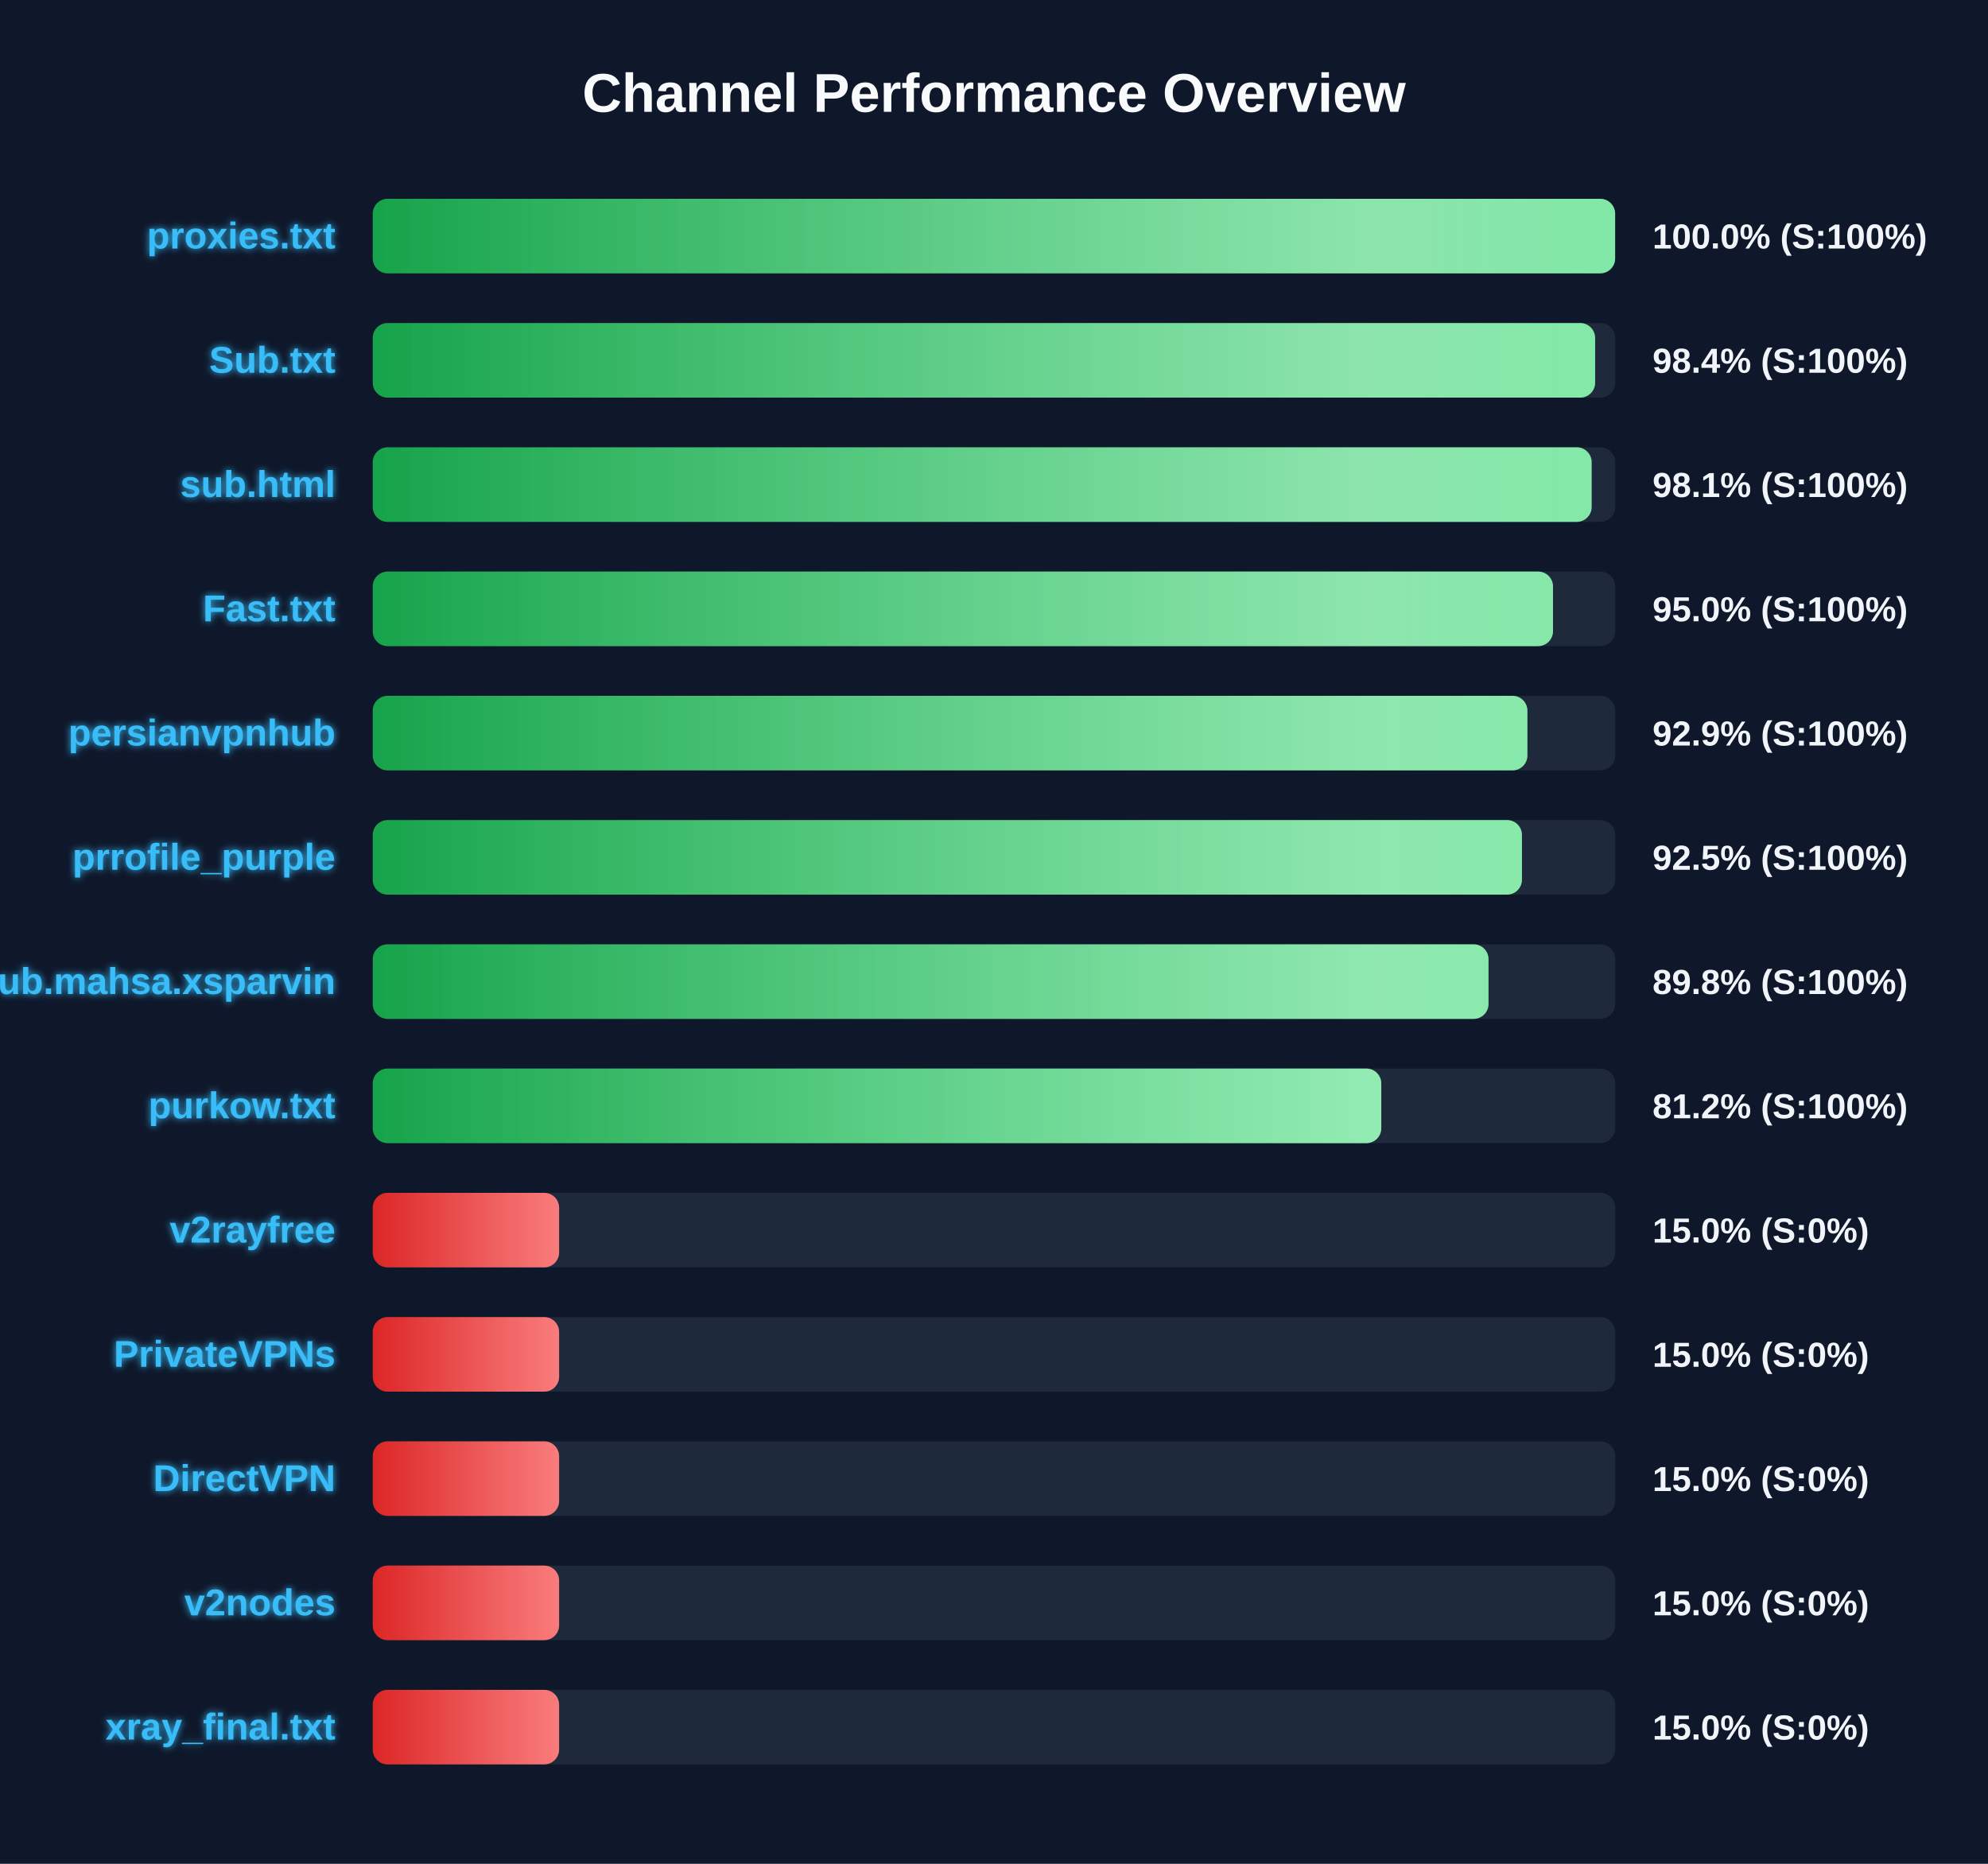
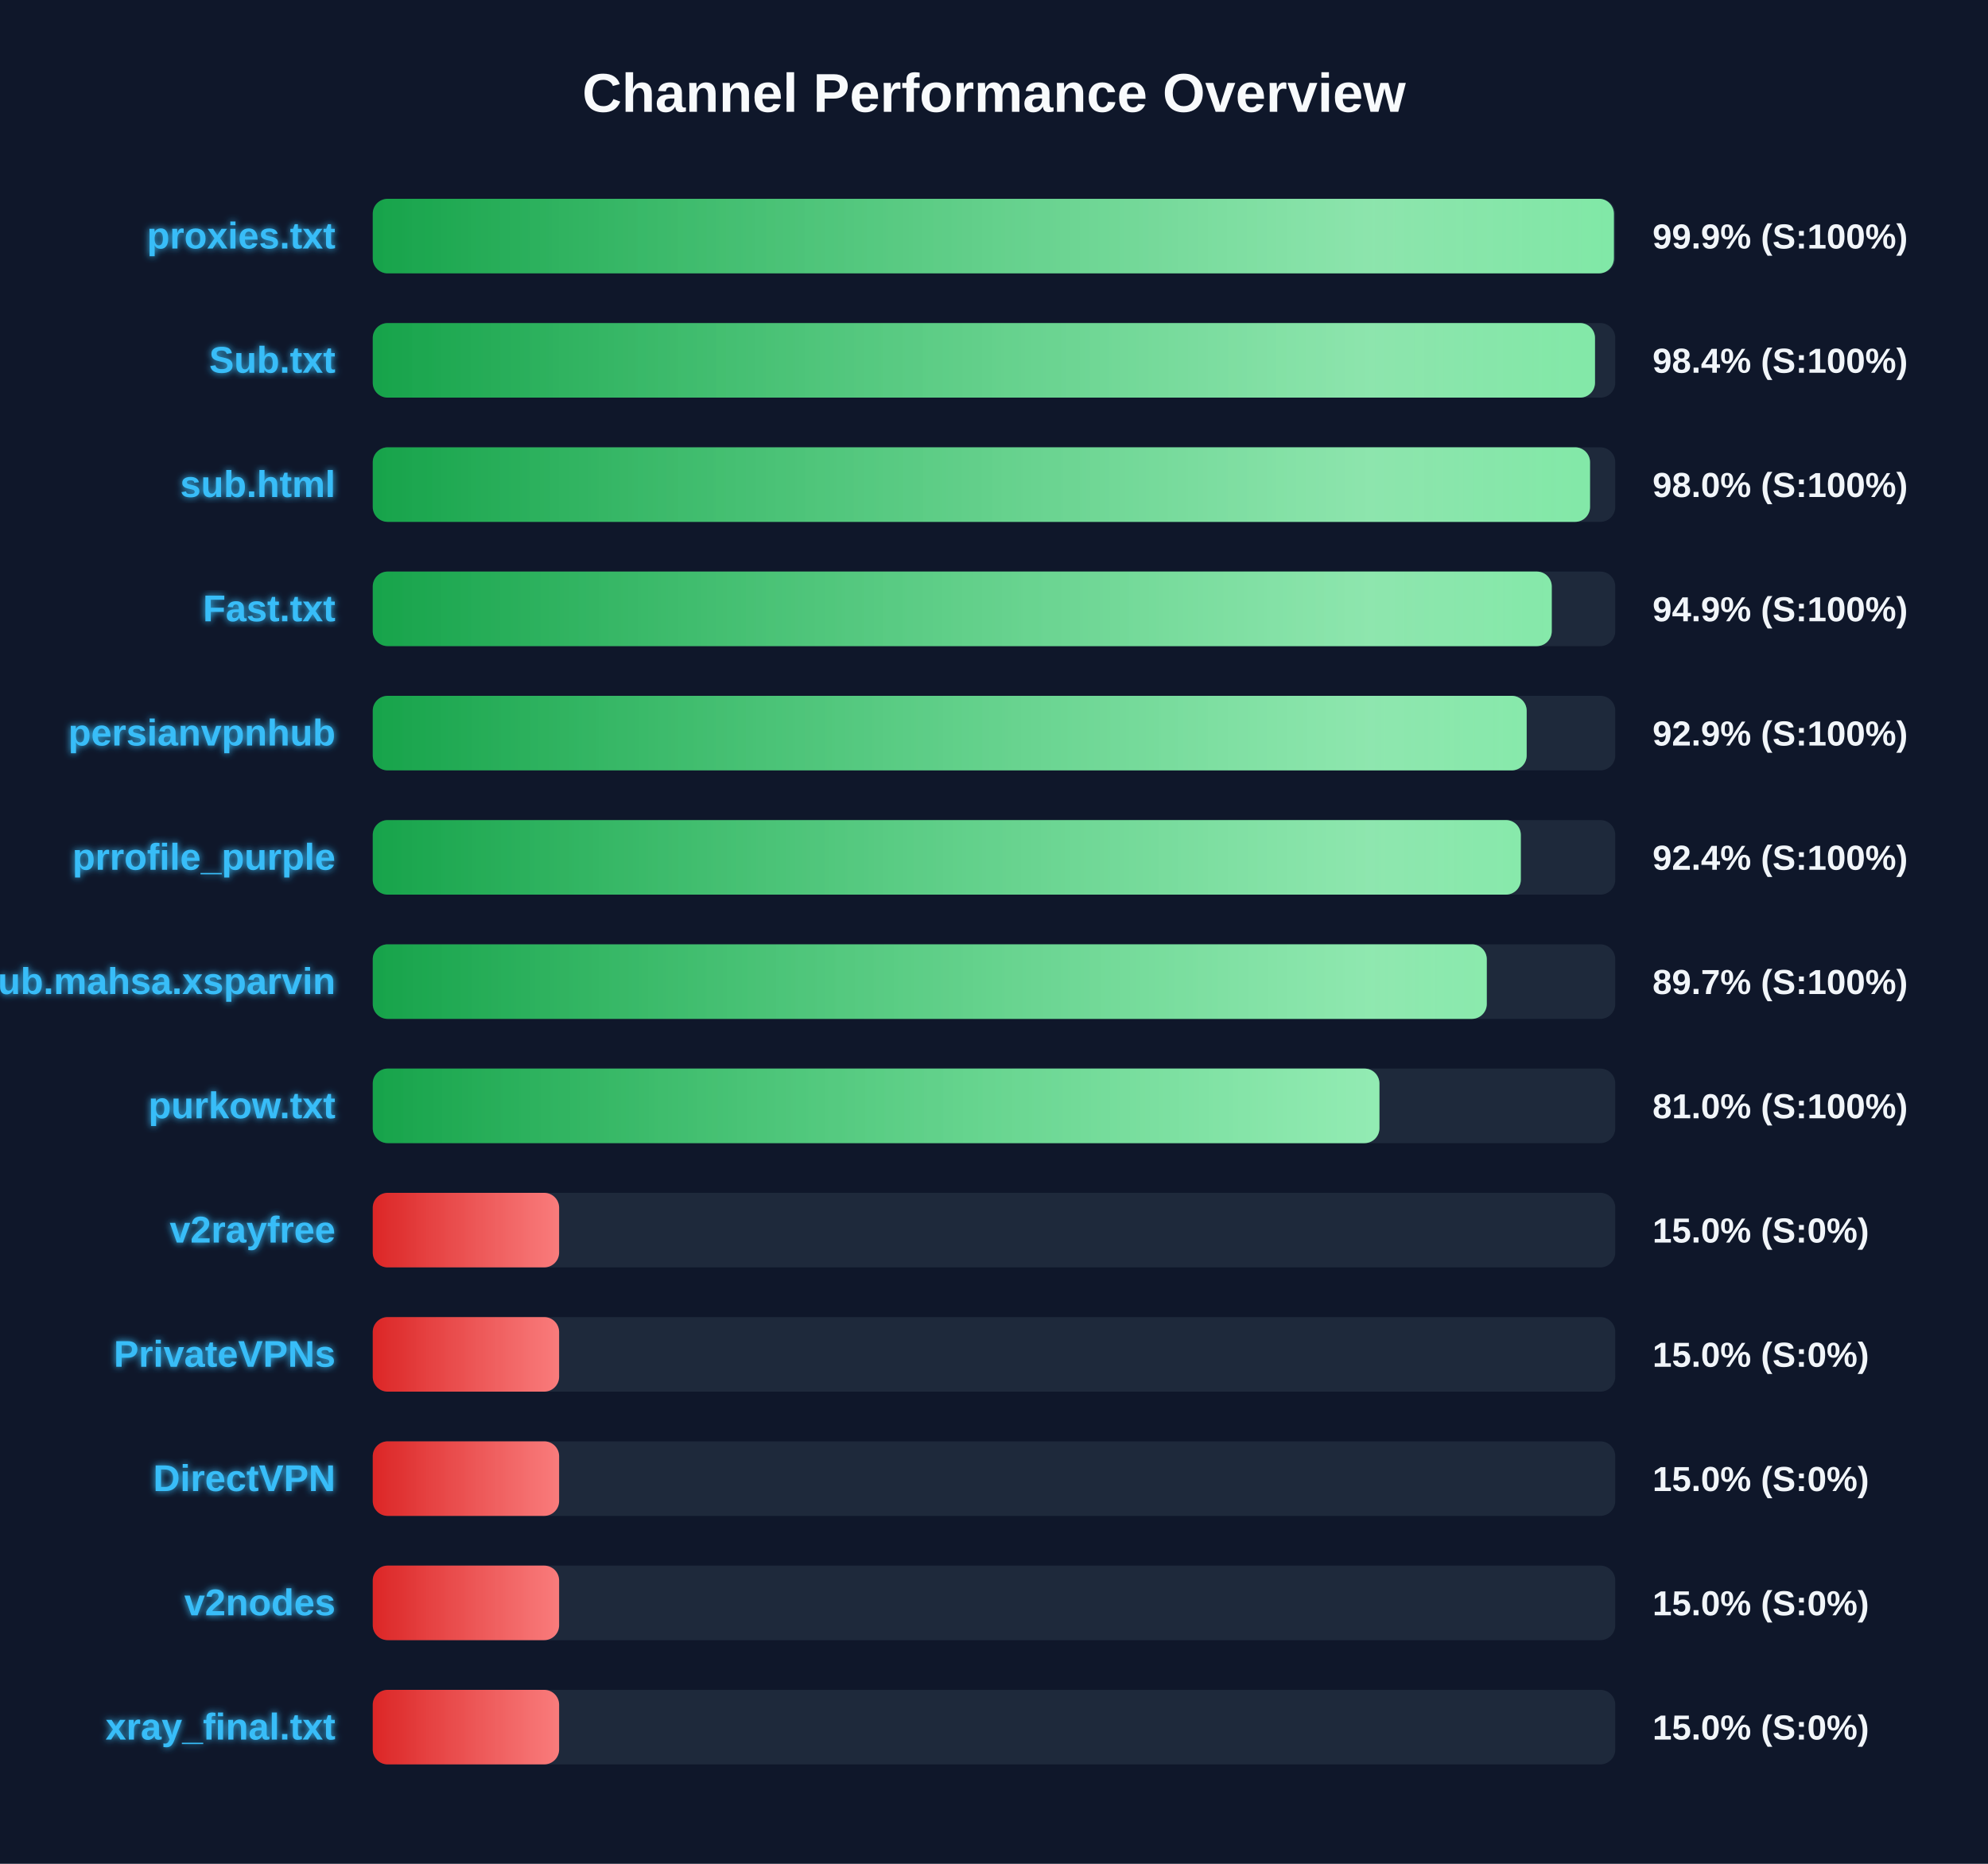
<svg xmlns="http://www.w3.org/2000/svg" width="800" height="750" version="1.1">
  <defs>
    <linearGradient id="grad-green" x1="0%" y1="0%" x2="100%" y2="0%">
      <stop offset="0%" stop-color="#16a34a" />
      <stop offset="100%" stop-color="#4ade80" />
    </linearGradient>
    <linearGradient id="grad-yellow" x1="0%" y1="0%" x2="100%" y2="0%">
      <stop offset="0%" stop-color="#ca8a04" />
      <stop offset="100%" stop-color="#fde047" />
    </linearGradient>
    <linearGradient id="grad-red" x1="0%" y1="0%" x2="100%" y2="0%">
      <stop offset="0%" stop-color="#dc2626" />
      <stop offset="100%" stop-color="#f87171" />
    </linearGradient>
    <linearGradient id="shimmer" x1="0%" y1="0%" x2="100%" y2="0%">
      <stop offset="0%" stop-color="rgba(255,255,255,0)" />
      <stop offset="50%" stop-color="rgba(255,255,255,0.4)" />
      <stop offset="100%" stop-color="rgba(255,255,255,0)" />
    </linearGradient>
    <filter id="glow" x="-20%" y="-20%" width="140%" height="140%">
      <feGaussianBlur stdDeviation="1.5" result="blur" />
      <feComposite in="SourceGraphic" in2="blur" operator="over" />
    </filter>
  </defs>
  <style>
        .bg-rect { fill: #0f172a; }
        .title { font: bold 22px 'Segoe UI', Arial, sans-serif; fill: #f8fafc; }
        .row { font: bold 15px 'Segoe UI', Arial, sans-serif; fill: #38bdf8; filter: url(#glow); }
        .score { font: bold 14px 'Segoe UI', Arial, sans-serif; fill: #f1f5f9; }
        @keyframes shimmer-anim {
            0% { transform: translateX(-100%); }
            100% { transform: translateX(200%); }
        }
        .shimmer-rect {
            animation: shimmer-anim 2.5s infinite linear;
        }
    </style>
  <rect width="100%" height="100%" class="bg-rect" />
  <text x="400" y="45" text-anchor="middle" class="title">Channel Performance Overview</text>
  <rect x="150" y="80" width="500" height="30" fill="#1e293b" rx="6" />
  <clipPath id="clip-0">
-     <rect x="150" y="80" width="499.95" height="30" rx="6" />
+     <rect x="150" y="80" width="499.45" height="30" rx="6" />
  </clipPath>
-   <rect x="150" y="80" width="499.95" height="30" fill="url(#grad-green)" rx="6" />
+   <rect x="150" y="80" width="499.45" height="30" fill="url(#grad-green)" rx="6" />
  <g clip-path="url(#clip-0)">
    <rect x="150" y="80" width="100%" height="30" fill="url(#shimmer)" class="shimmer-rect" />
  </g>
  <text x="135" y="100" text-anchor="end" class="row">proxies.txt</text>
-   <text x="665" y="100" text-anchor="start" class="score">100.0% (S:100%)</text>
+   <text x="665" y="100" text-anchor="start" class="score">99.9% (S:100%)</text>
  <rect x="150" y="130" width="500" height="30" fill="#1e293b" rx="6" />
  <clipPath id="clip-1">
-     <rect x="150" y="130" width="491.9" height="30" rx="6" />
+     <rect x="150" y="130" width="491.85" height="30" rx="6" />
  </clipPath>
-   <rect x="150" y="130" width="491.9" height="30" fill="url(#grad-green)" rx="6" />
+   <rect x="150" y="130" width="491.85" height="30" fill="url(#grad-green)" rx="6" />
  <g clip-path="url(#clip-1)">
    <rect x="150" y="130" width="100%" height="30" fill="url(#shimmer)" class="shimmer-rect" />
  </g>
  <text x="135" y="150" text-anchor="end" class="row">Sub.txt</text>
  <text x="665" y="150" text-anchor="start" class="score">98.4% (S:100%)</text>
  <rect x="150" y="180" width="500" height="30" fill="#1e293b" rx="6" />
  <clipPath id="clip-2">
-     <rect x="150" y="180" width="490.5" height="30" rx="6" />
+     <rect x="150" y="180" width="489.85" height="30" rx="6" />
  </clipPath>
-   <rect x="150" y="180" width="490.5" height="30" fill="url(#grad-green)" rx="6" />
+   <rect x="150" y="180" width="489.85" height="30" fill="url(#grad-green)" rx="6" />
  <g clip-path="url(#clip-2)">
    <rect x="150" y="180" width="100%" height="30" fill="url(#shimmer)" class="shimmer-rect" />
  </g>
  <text x="135" y="200" text-anchor="end" class="row">sub.html</text>
-   <text x="665" y="200" text-anchor="start" class="score">98.1% (S:100%)</text>
+   <text x="665" y="200" text-anchor="start" class="score">98.0% (S:100%)</text>
  <rect x="150" y="230" width="500" height="30" fill="#1e293b" rx="6" />
  <clipPath id="clip-3">
-     <rect x="150" y="230" width="474.95" height="30" rx="6" />
+     <rect x="150" y="230" width="474.45" height="30" rx="6" />
  </clipPath>
-   <rect x="150" y="230" width="474.95" height="30" fill="url(#grad-green)" rx="6" />
+   <rect x="150" y="230" width="474.45" height="30" fill="url(#grad-green)" rx="6" />
  <g clip-path="url(#clip-3)">
    <rect x="150" y="230" width="100%" height="30" fill="url(#shimmer)" class="shimmer-rect" />
  </g>
  <text x="135" y="250" text-anchor="end" class="row">Fast.txt</text>
-   <text x="665" y="250" text-anchor="start" class="score">95.0% (S:100%)</text>
+   <text x="665" y="250" text-anchor="start" class="score">94.9% (S:100%)</text>
  <rect x="150" y="280" width="500" height="30" fill="#1e293b" rx="6" />
  <clipPath id="clip-4">
-     <rect x="150" y="280" width="464.65" height="30" rx="6" />
+     <rect x="150" y="280" width="464.35" height="30" rx="6" />
  </clipPath>
-   <rect x="150" y="280" width="464.65" height="30" fill="url(#grad-green)" rx="6" />
+   <rect x="150" y="280" width="464.35" height="30" fill="url(#grad-green)" rx="6" />
  <g clip-path="url(#clip-4)">
    <rect x="150" y="280" width="100%" height="30" fill="url(#shimmer)" class="shimmer-rect" />
  </g>
  <text x="135" y="300" text-anchor="end" class="row">persianvpnhub</text>
  <text x="665" y="300" text-anchor="start" class="score">92.9% (S:100%)</text>
  <rect x="150" y="330" width="500" height="30" fill="#1e293b" rx="6" />
  <clipPath id="clip-5">
-     <rect x="150" y="330" width="462.45" height="30" rx="6" />
+     <rect x="150" y="330" width="462.0" height="30" rx="6" />
  </clipPath>
-   <rect x="150" y="330" width="462.45" height="30" fill="url(#grad-green)" rx="6" />
+   <rect x="150" y="330" width="462.0" height="30" fill="url(#grad-green)" rx="6" />
  <g clip-path="url(#clip-5)">
    <rect x="150" y="330" width="100%" height="30" fill="url(#shimmer)" class="shimmer-rect" />
  </g>
  <text x="135" y="350" text-anchor="end" class="row">prrofile_purple</text>
-   <text x="665" y="350" text-anchor="start" class="score">92.5% (S:100%)</text>
+   <text x="665" y="350" text-anchor="start" class="score">92.4% (S:100%)</text>
  <rect x="150" y="380" width="500" height="30" fill="#1e293b" rx="6" />
  <clipPath id="clip-6">
-     <rect x="150" y="380" width="449.0" height="30" rx="6" />
+     <rect x="150" y="380" width="448.3" height="30" rx="6" />
  </clipPath>
-   <rect x="150" y="380" width="449.0" height="30" fill="url(#grad-green)" rx="6" />
+   <rect x="150" y="380" width="448.3" height="30" fill="url(#grad-green)" rx="6" />
  <g clip-path="url(#clip-6)">
    <rect x="150" y="380" width="100%" height="30" fill="url(#shimmer)" class="shimmer-rect" />
  </g>
  <text x="135" y="400" text-anchor="end" class="row">Sub.mahsa.xsparvin</text>
-   <text x="665" y="400" text-anchor="start" class="score">89.8% (S:100%)</text>
+   <text x="665" y="400" text-anchor="start" class="score">89.7% (S:100%)</text>
  <rect x="150" y="430" width="500" height="30" fill="#1e293b" rx="6" />
  <clipPath id="clip-7">
-     <rect x="150" y="430" width="405.85" height="30" rx="6" />
+     <rect x="150" y="430" width="405.1" height="30" rx="6" />
  </clipPath>
-   <rect x="150" y="430" width="405.85" height="30" fill="url(#grad-green)" rx="6" />
+   <rect x="150" y="430" width="405.1" height="30" fill="url(#grad-green)" rx="6" />
  <g clip-path="url(#clip-7)">
    <rect x="150" y="430" width="100%" height="30" fill="url(#shimmer)" class="shimmer-rect" />
  </g>
  <text x="135" y="450" text-anchor="end" class="row">purkow.txt</text>
-   <text x="665" y="450" text-anchor="start" class="score">81.2% (S:100%)</text>
+   <text x="665" y="450" text-anchor="start" class="score">81.0% (S:100%)</text>
  <rect x="150" y="480" width="500" height="30" fill="#1e293b" rx="6" />
  <clipPath id="clip-8">
    <rect x="150" y="480" width="75.0" height="30" rx="6" />
  </clipPath>
  <rect x="150" y="480" width="75.0" height="30" fill="url(#grad-red)" rx="6" />
  <g clip-path="url(#clip-8)">
    <rect x="150" y="480" width="100%" height="30" fill="url(#shimmer)" class="shimmer-rect" />
  </g>
  <text x="135" y="500" text-anchor="end" class="row">v2rayfree</text>
  <text x="665" y="500" text-anchor="start" class="score">15.0% (S:0%)</text>
  <rect x="150" y="530" width="500" height="30" fill="#1e293b" rx="6" />
  <clipPath id="clip-9">
    <rect x="150" y="530" width="75.0" height="30" rx="6" />
  </clipPath>
  <rect x="150" y="530" width="75.0" height="30" fill="url(#grad-red)" rx="6" />
  <g clip-path="url(#clip-9)">
    <rect x="150" y="530" width="100%" height="30" fill="url(#shimmer)" class="shimmer-rect" />
  </g>
  <text x="135" y="550" text-anchor="end" class="row">PrivateVPNs</text>
  <text x="665" y="550" text-anchor="start" class="score">15.0% (S:0%)</text>
  <rect x="150" y="580" width="500" height="30" fill="#1e293b" rx="6" />
  <clipPath id="clip-10">
    <rect x="150" y="580" width="75.0" height="30" rx="6" />
  </clipPath>
  <rect x="150" y="580" width="75.0" height="30" fill="url(#grad-red)" rx="6" />
  <g clip-path="url(#clip-10)">
    <rect x="150" y="580" width="100%" height="30" fill="url(#shimmer)" class="shimmer-rect" />
  </g>
  <text x="135" y="600" text-anchor="end" class="row">DirectVPN</text>
  <text x="665" y="600" text-anchor="start" class="score">15.0% (S:0%)</text>
  <rect x="150" y="630" width="500" height="30" fill="#1e293b" rx="6" />
  <clipPath id="clip-11">
    <rect x="150" y="630" width="75.0" height="30" rx="6" />
  </clipPath>
  <rect x="150" y="630" width="75.0" height="30" fill="url(#grad-red)" rx="6" />
  <g clip-path="url(#clip-11)">
    <rect x="150" y="630" width="100%" height="30" fill="url(#shimmer)" class="shimmer-rect" />
  </g>
  <text x="135" y="650" text-anchor="end" class="row">v2nodes</text>
  <text x="665" y="650" text-anchor="start" class="score">15.0% (S:0%)</text>
  <rect x="150" y="680" width="500" height="30" fill="#1e293b" rx="6" />
  <clipPath id="clip-12">
    <rect x="150" y="680" width="75.0" height="30" rx="6" />
  </clipPath>
  <rect x="150" y="680" width="75.0" height="30" fill="url(#grad-red)" rx="6" />
  <g clip-path="url(#clip-12)">
    <rect x="150" y="680" width="100%" height="30" fill="url(#shimmer)" class="shimmer-rect" />
  </g>
  <text x="135" y="700" text-anchor="end" class="row">xray_final.txt</text>
  <text x="665" y="700" text-anchor="start" class="score">15.0% (S:0%)</text>
</svg>
